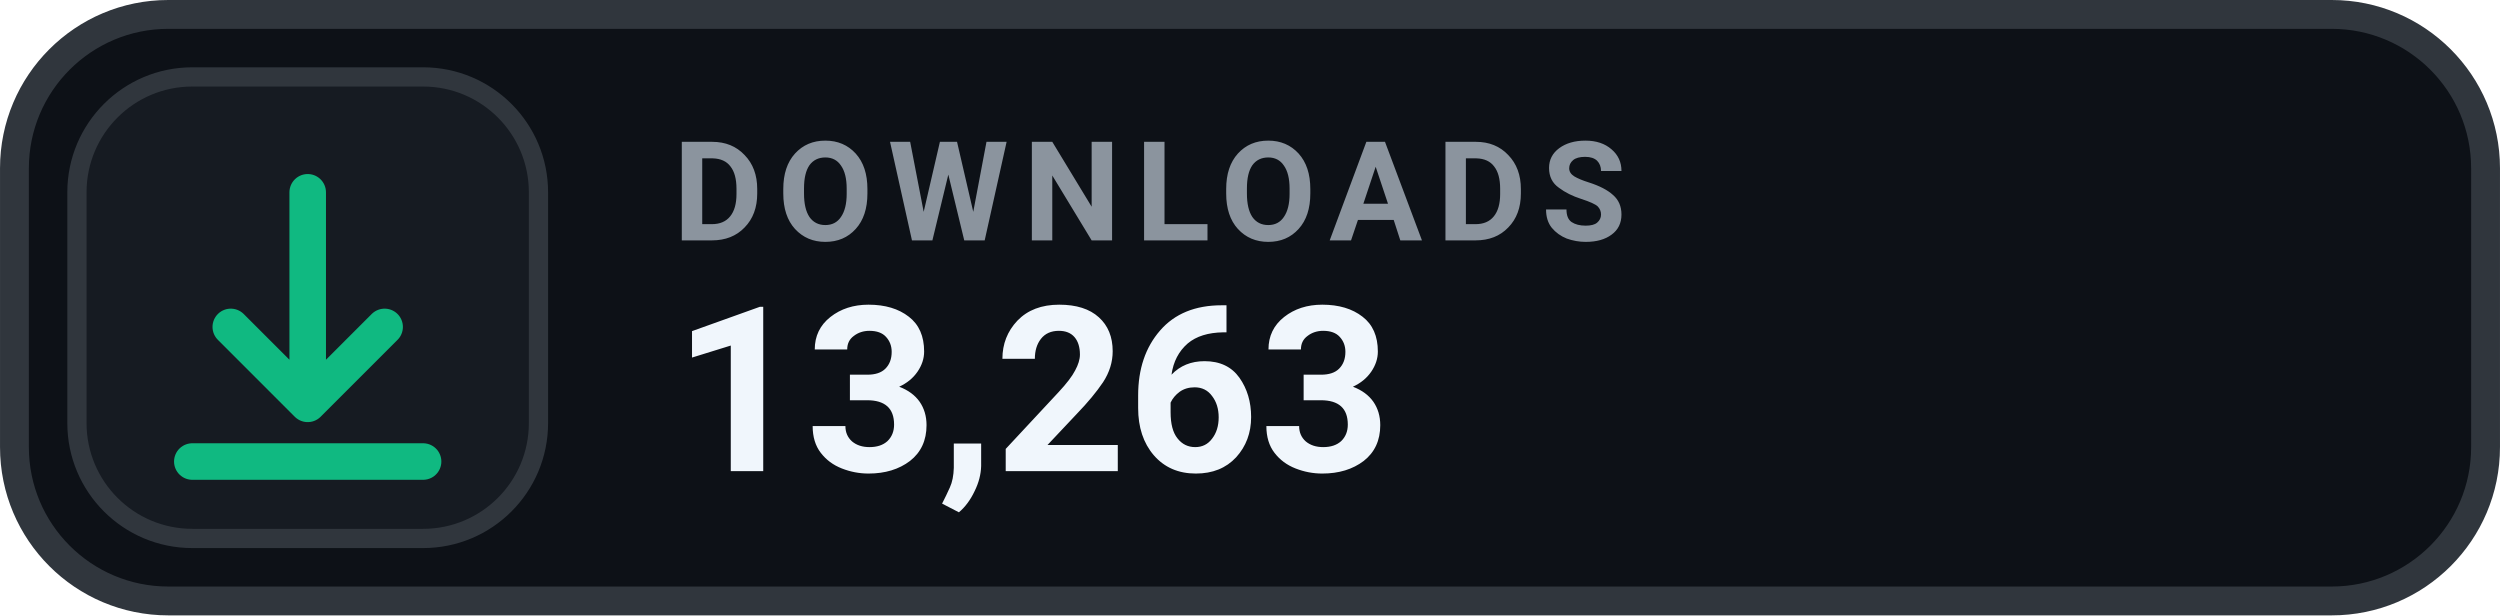
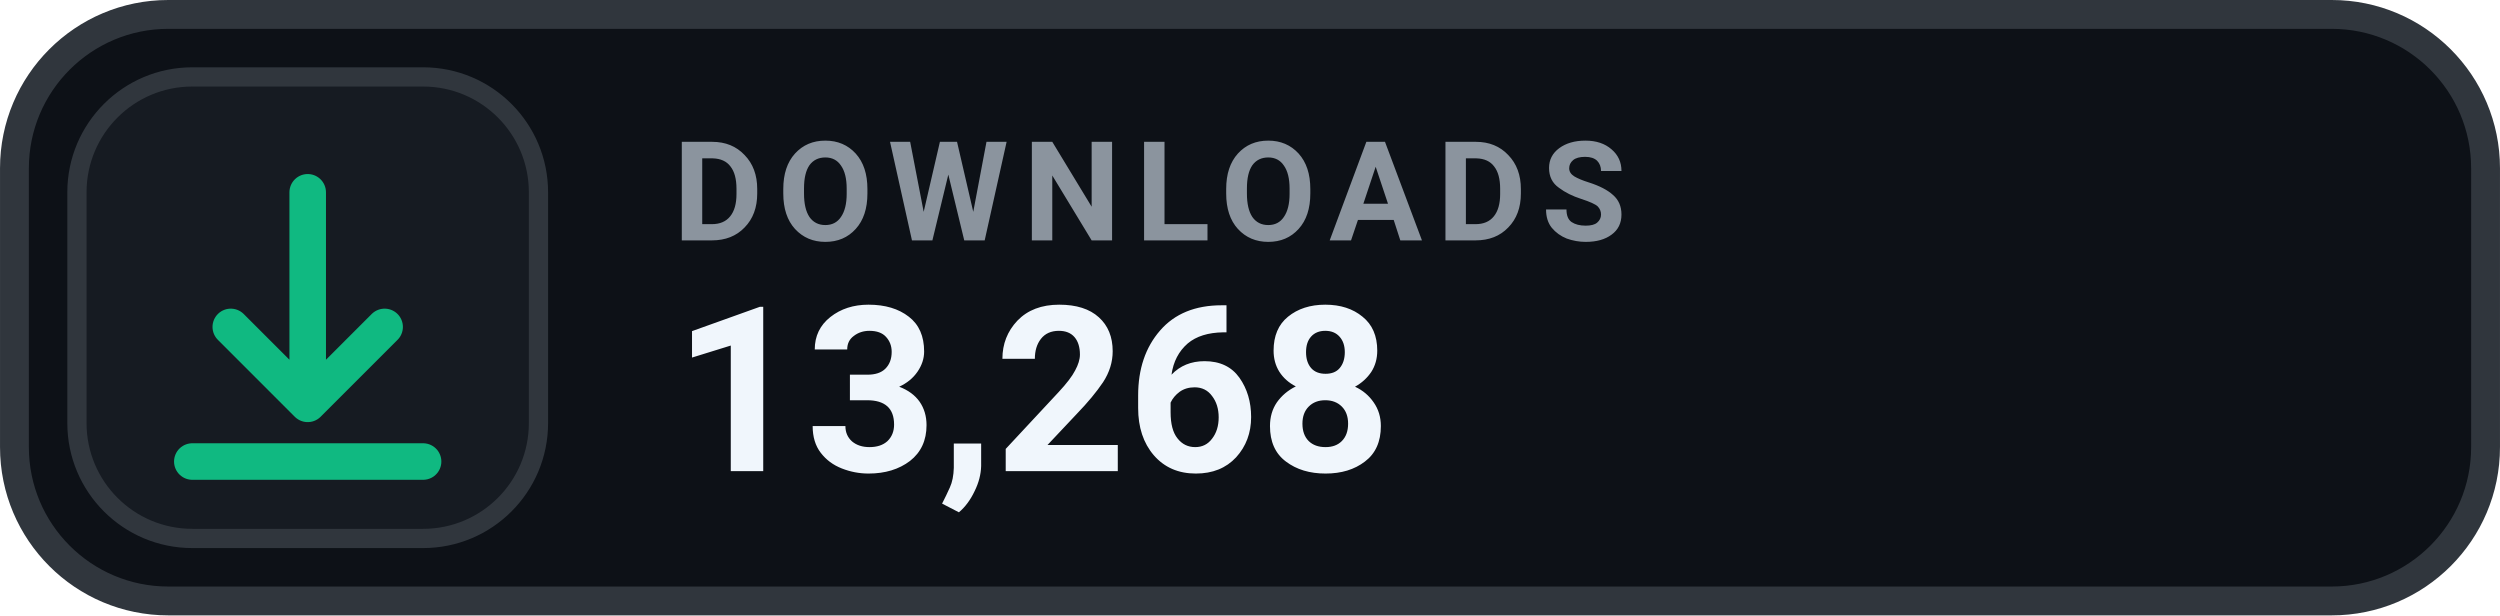
- <svg xmlns="http://www.w3.org/2000/svg" width="126" height="31.015" viewBox="0 0 130 32" role="img" aria-label="DOWNLOADS 13,263">
+ <svg xmlns="http://www.w3.org/2000/svg" width="126" height="31.015" viewBox="0 0 130 32" role="img" aria-label="DOWNLOADS 13,268">
  <rect x=".75" y=".75" width="128.5" height="30.5" rx="8" fill="#0D1117" stroke="#30363D" stroke-width="1.5" />
  <rect x="4" y="4" width="24" height="24" rx="6" fill="#161B22" stroke="#30363D" stroke-width="1" />
  <g transform="translate(16 16)" style="color:#10B981;">
    <path d="M0 -6 v11 m0 0 l4 -4 m-4 4 l-4 -4 M-6 8 h12" fill="none" stroke="currentColor" stroke-width="1.9" stroke-linecap="round" stroke-linejoin="round" />
  </g>
  <text x="35" y="12.5" fill="#8B949E" font-family="-apple-system,BlinkMacSystemFont,'Segoe UI',Roboto,Helvetica,Arial,sans-serif" font-size="7.2" font-weight="700" letter-spacing=".75">DOWNLOADS</text>
-   <text x="35" y="24.5" fill="#F0F6FC" font-family="-apple-system,BlinkMacSystemFont,'Segoe UI',Roboto,Helvetica,Arial,sans-serif" font-size="12" font-weight="700">13,263</text>
+   <text x="35" y="24.5" fill="#F0F6FC" font-family="-apple-system,BlinkMacSystemFont,'Segoe UI',Roboto,Helvetica,Arial,sans-serif" font-size="12" font-weight="700">13,268</text>
</svg>
